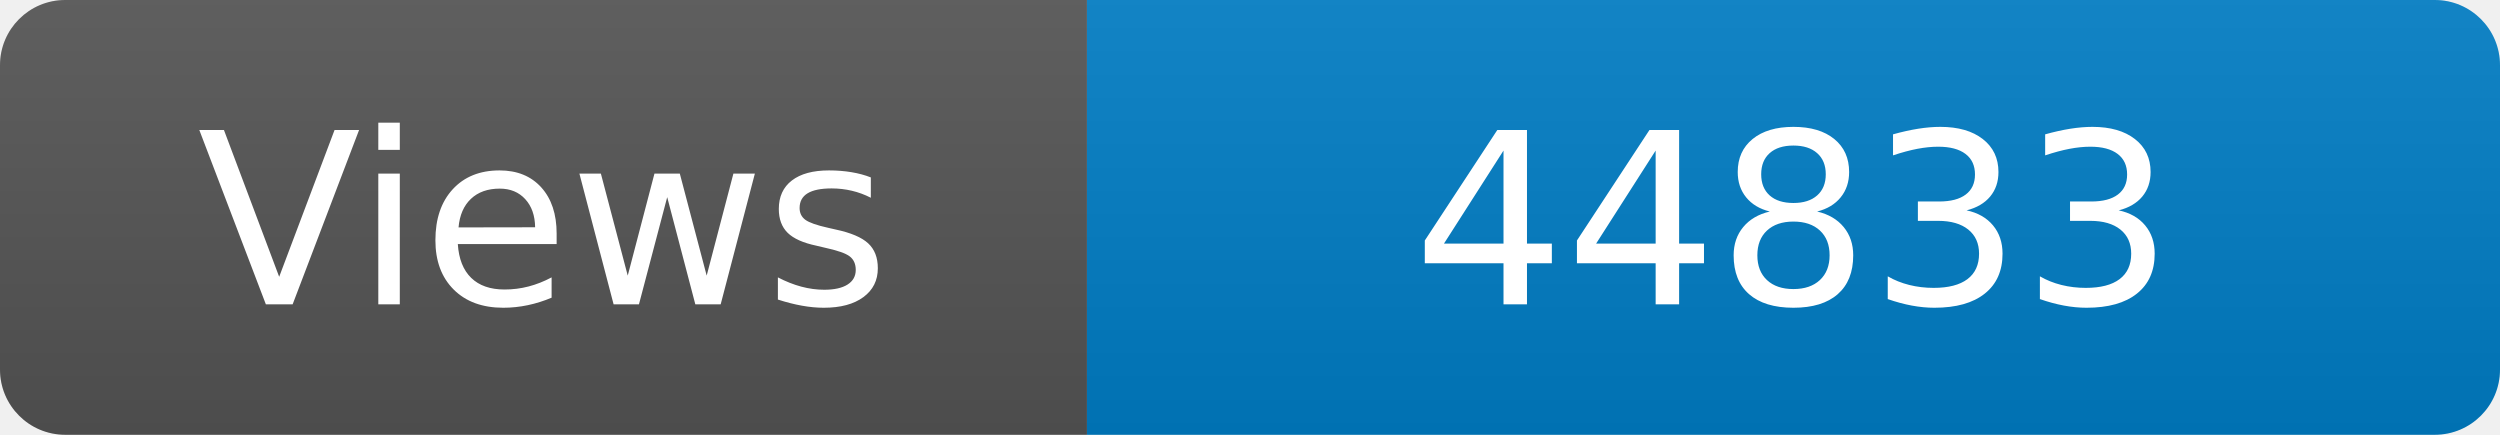
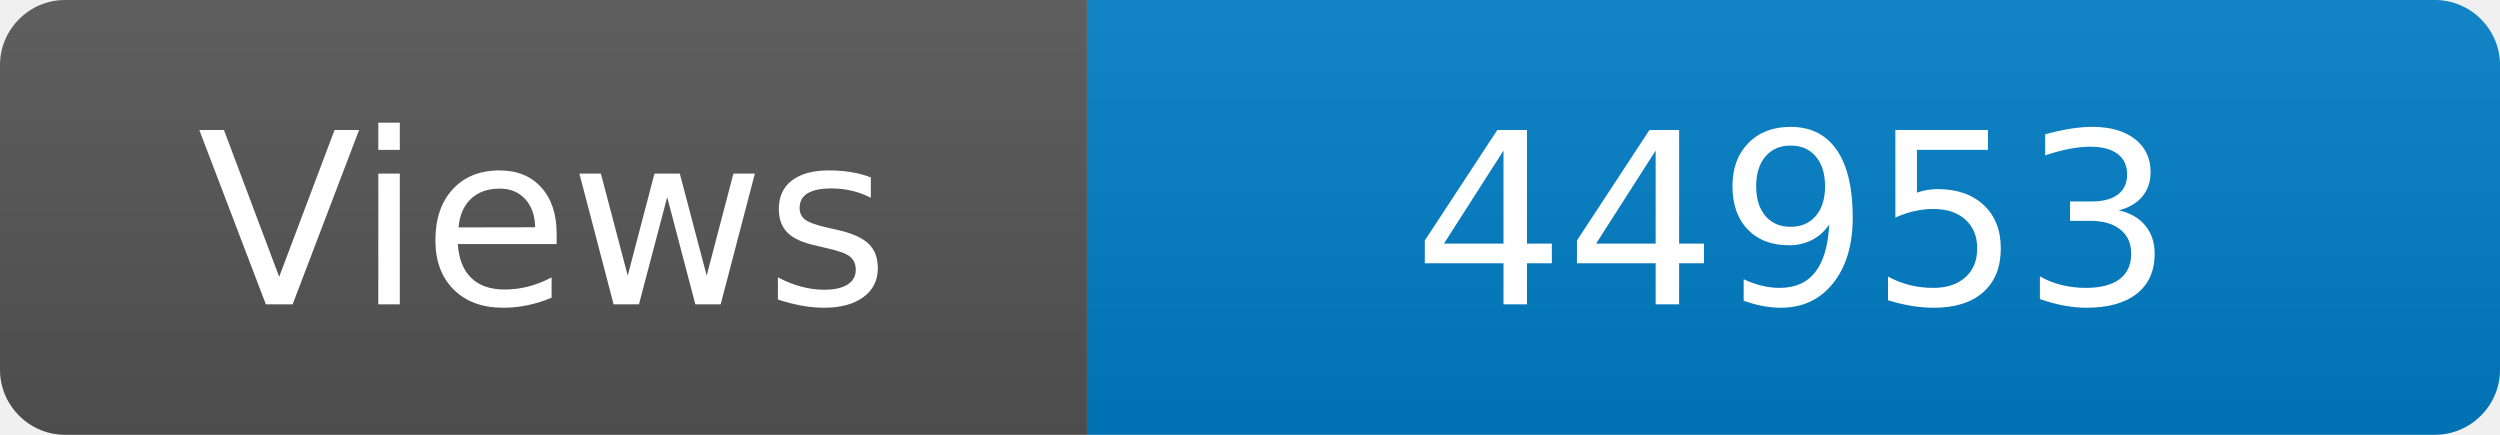
<svg xmlns="http://www.w3.org/2000/svg" width="115" height="20" role="img" aria-label="Maintained?: yes">
  <linearGradient id="s" x2="0" y2="100%">
    <stop offset="0" stop-color="#bbb" stop-opacity=".1" />
    <stop offset="1" stop-opacity=".1" />
  </linearGradient>
  <clipPath id="r">
    <rect width="115" height="20" rx="3" fill="#fff" />
  </clipPath>
  <g clip-path="url(#r)">
    <rect width="50" height="20" fill="#555" />
    <rect x="50" width="160" height="20" fill="#007ec6" />
    <rect width="115" height="20" fill="url(#s)" />
  </g>
  <g fill="#fff" text-anchor="middle" font-family="Verdana,Geneva,DejaVu Sans,sans-serif" font-size="110">
    <text x="250" y="140" transform="scale(.1)" fill="#fff">Views</text>
-     <text x="825" y="140" transform="scale(.1)" fill="#fff">44833</text>
+     <text x="825" y="140" transform="scale(.1)" fill="#fff">44953</text>
  </g>
</svg>
